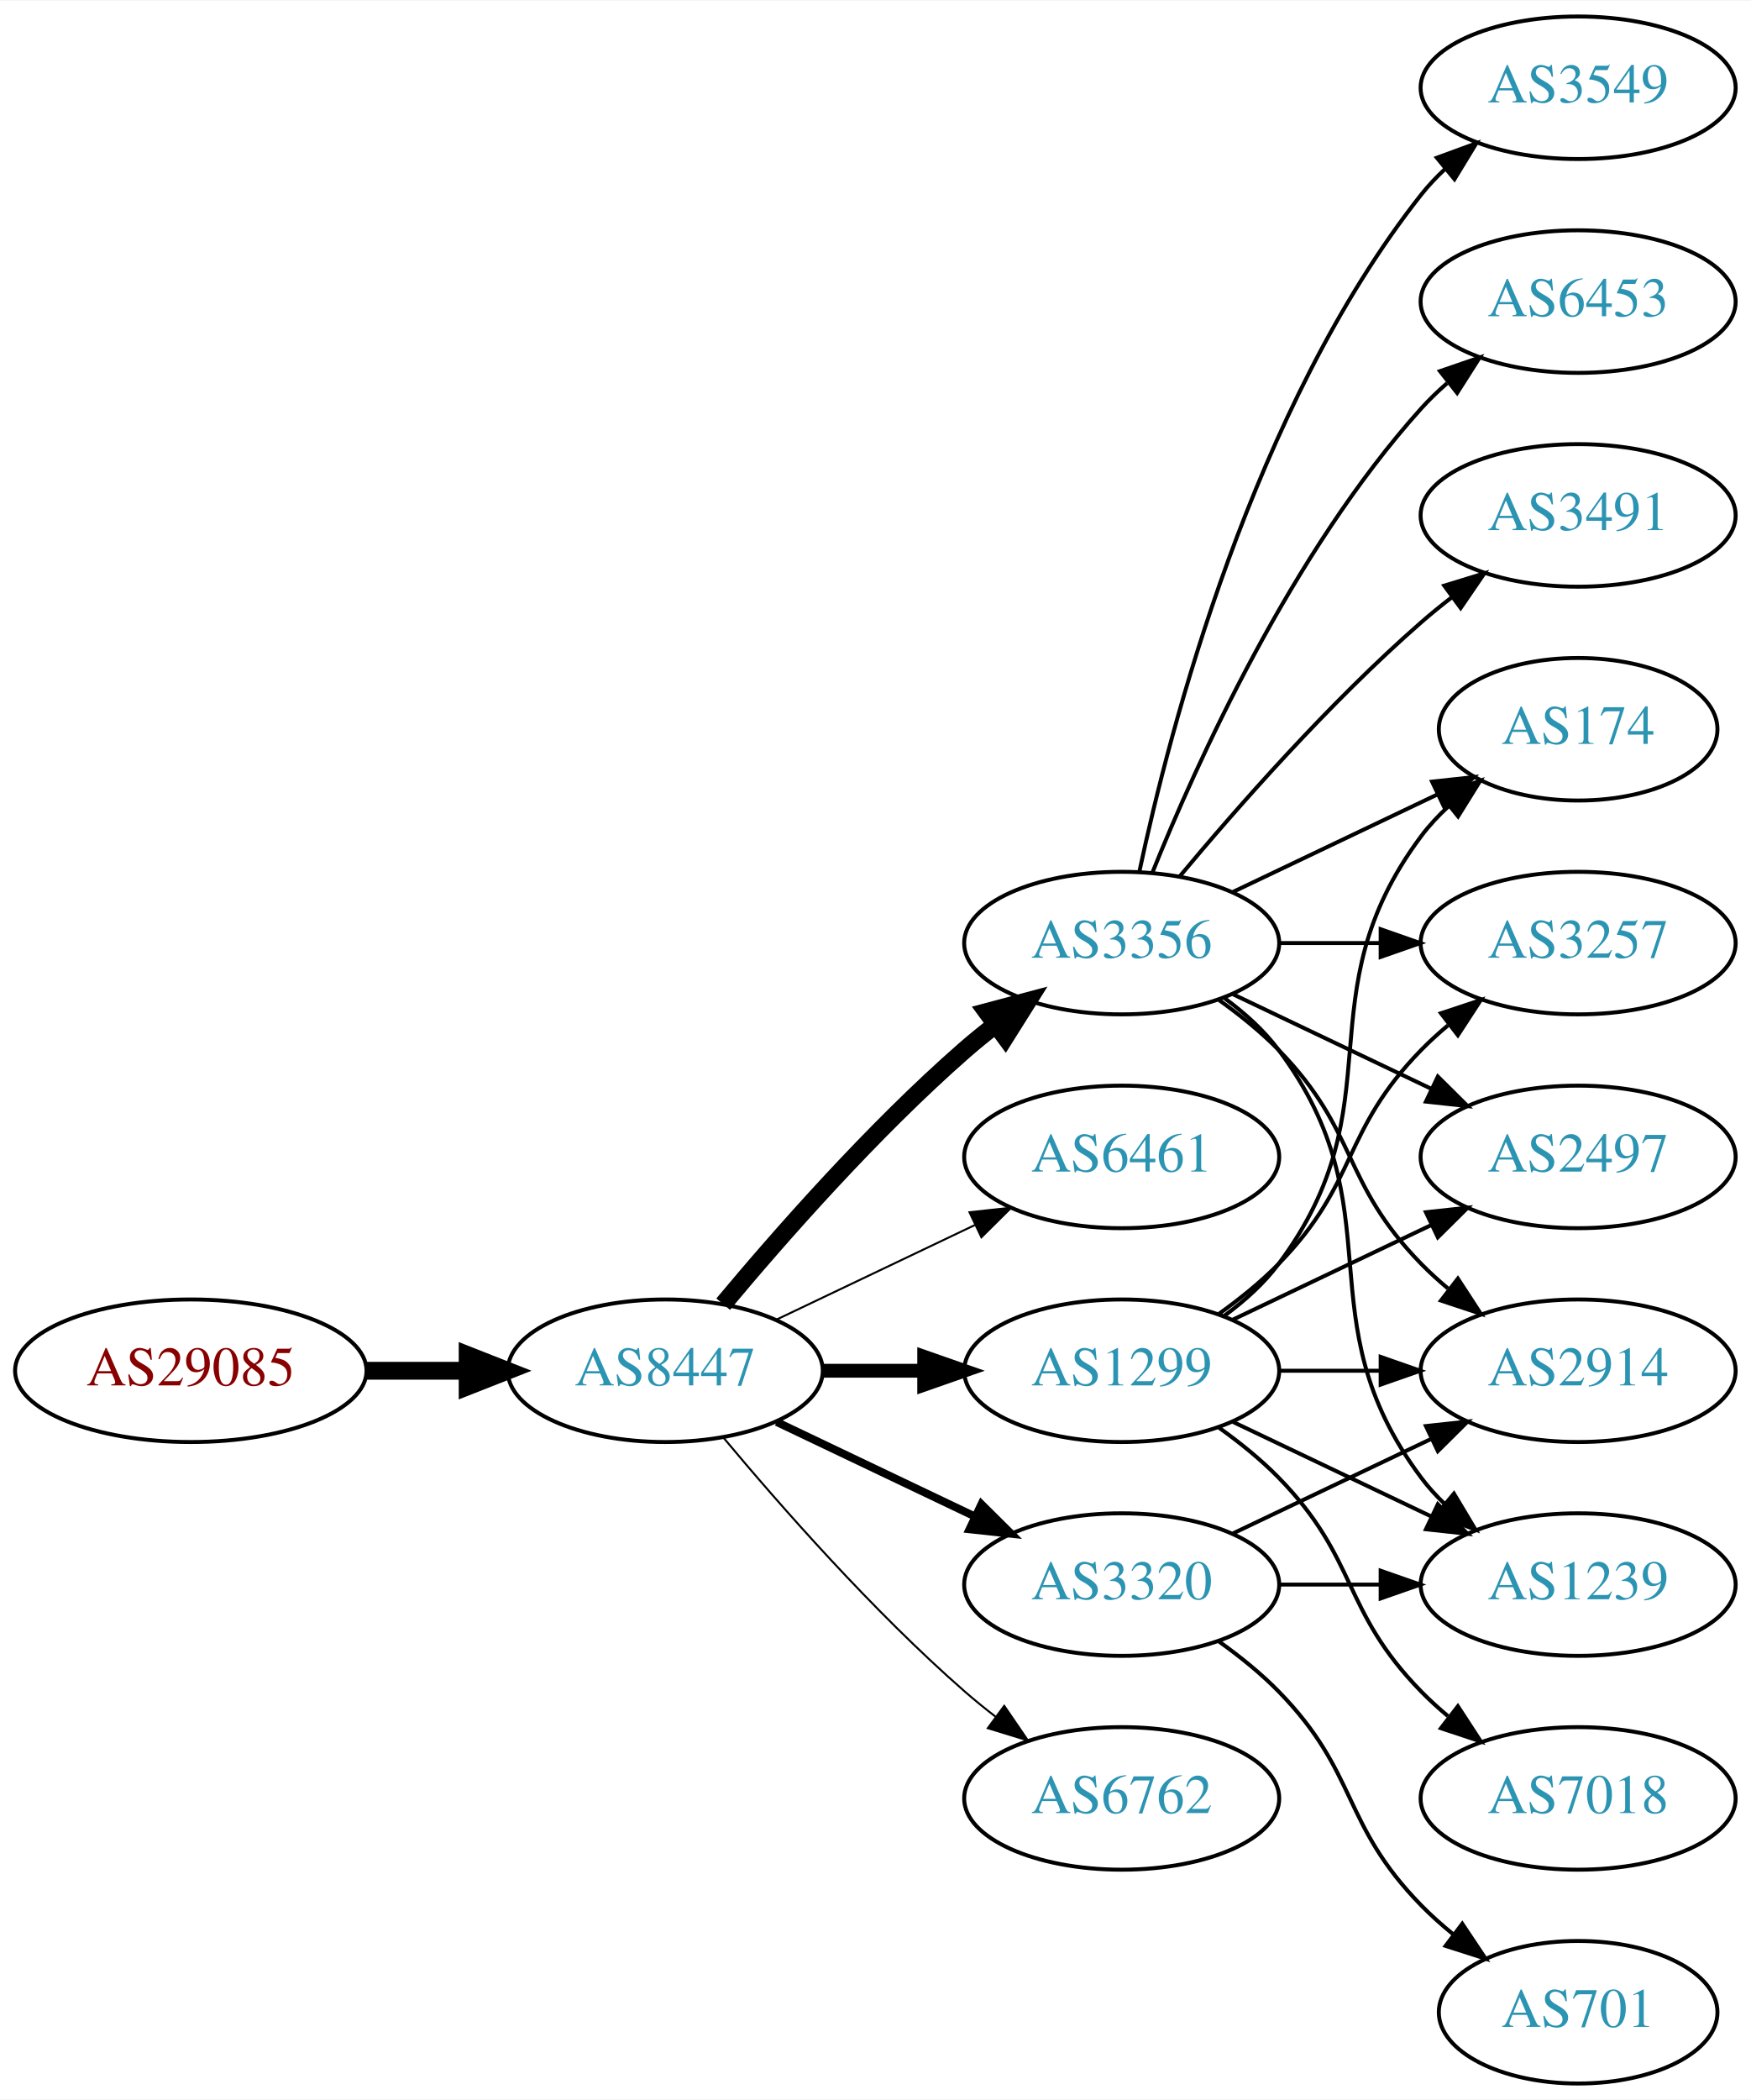
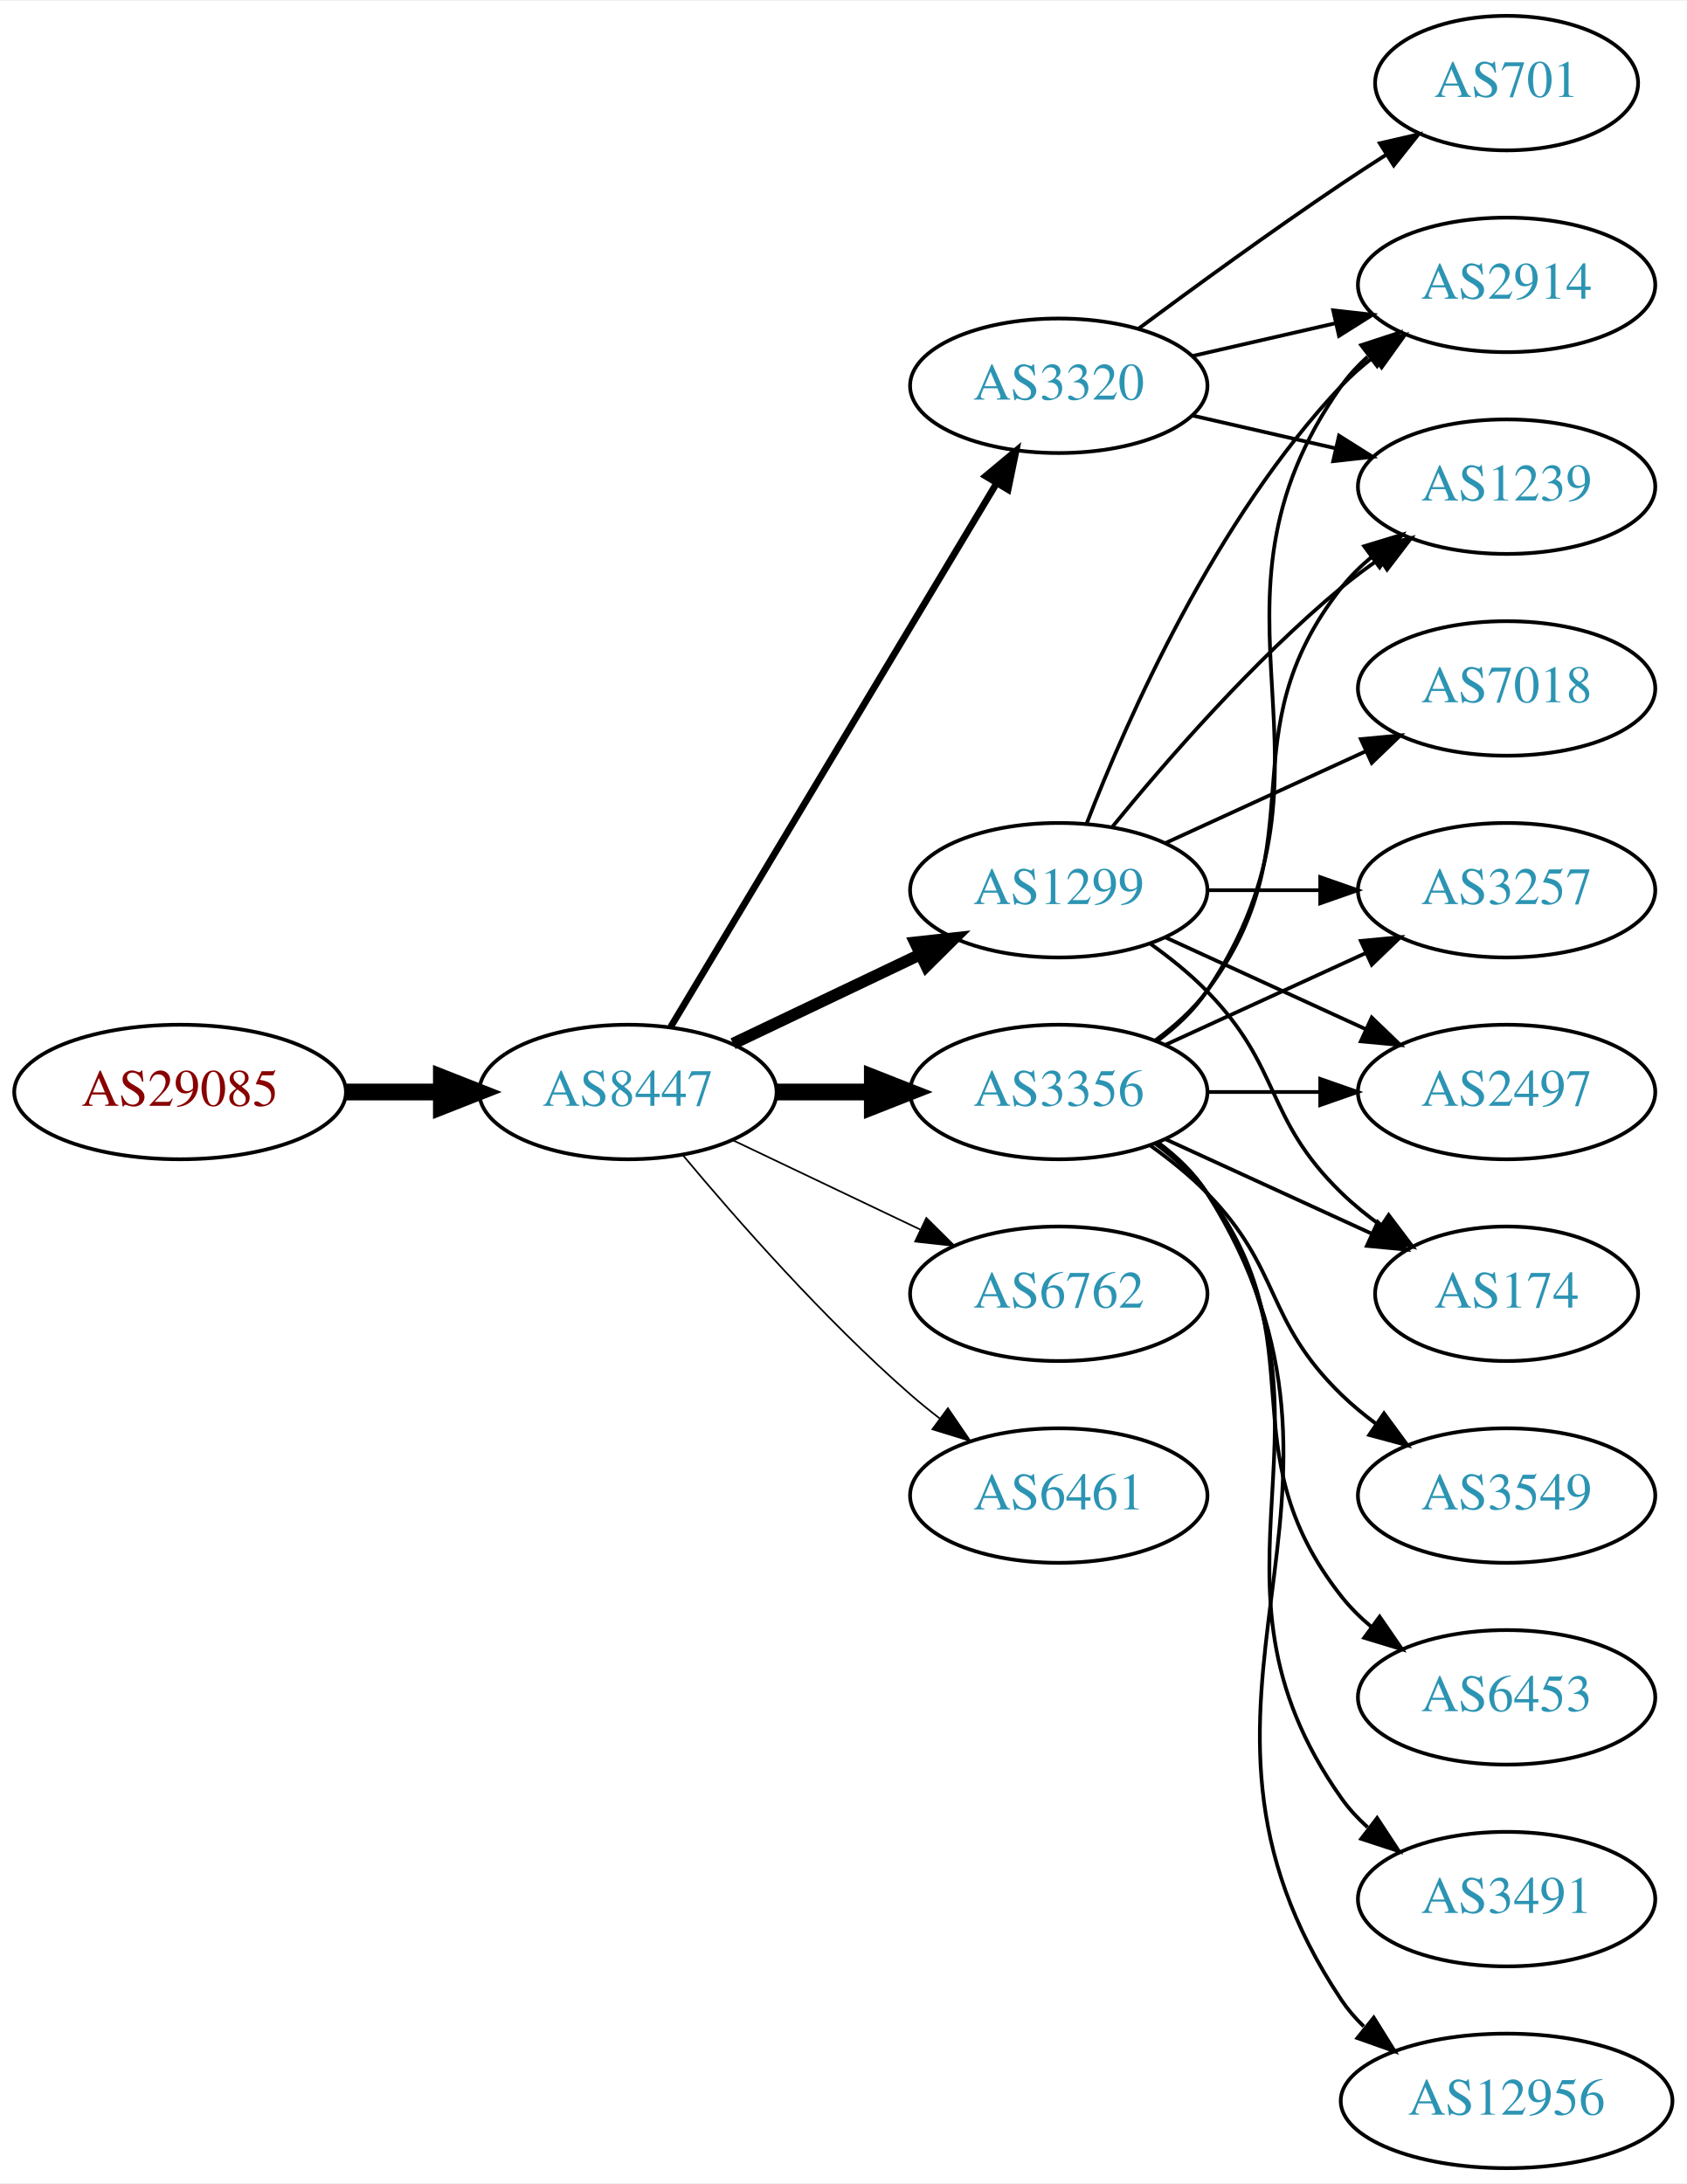
- <svg xmlns="http://www.w3.org/2000/svg" xmlns:xlink="http://www.w3.org/1999/xlink" width="442pt" height="530pt" viewBox="0.00 0.00 442.27 530.00">
-   <g id="graph0" class="graph" transform="scale(1 1) rotate(0) translate(4 526)">
-     <polygon fill="white" stroke="none" points="-4,4 -4,-526 438.271,-526 438.271,4 -4,4" />
+ <svg xmlns="http://www.w3.org/2000/svg" xmlns:xlink="http://www.w3.org/1999/xlink" width="451pt" height="584pt" viewBox="0.00 0.00 451.37 584.00">
+   <g id="graph0" class="graph" transform="scale(1 1) rotate(0) translate(4 580)">
+     <polygon fill="white" stroke="none" points="-4,4 -4,-580 447.37,-580 447.37,4 -4,4" />
    <g id="node1" class="node">
      <g id="a_node1">
        <a xlink:href="/asn/29085" xlink:title="AS29085 ~ PORSCHE-AS [AT]">
-           <ellipse fill="#ffffff" stroke="black" cx="44.196" cy="-180" rx="44.393" ry="18" />
-           <text text-anchor="middle" x="44.196" y="-176.3" font-family="Times,serif" font-size="14.00" fill="#880000">AS29085</text>
+           <ellipse fill="#ffffff" stroke="black" cx="44.196" cy="-288" rx="44.393" ry="18" />
+           <text text-anchor="middle" x="44.196" y="-284.3" font-family="Times,serif" font-size="14.00" fill="#880000">AS29085</text>
        </a>
      </g>
    </g>
    <g id="node2" class="node">
      <g id="a_node2">
        <a xlink:href="/asn/8447" xlink:title="AS8447 ~ A1 Telekom Austria AG [AT]">
-           <ellipse fill="#ffffff" stroke="black" cx="164.039" cy="-180" rx="39.794" ry="18" />
-           <text text-anchor="middle" x="164.039" y="-176.3" font-family="Times,serif" font-size="14.00" fill="#2c94b3">AS8447</text>
+           <ellipse fill="#ffffff" stroke="black" cx="164.039" cy="-288" rx="39.794" ry="18" />
+           <text text-anchor="middle" x="164.039" y="-284.3" font-family="Times,serif" font-size="14.00" fill="#2c94b3">AS8447</text>
        </a>
      </g>
    </g>
    <g id="edge1" class="edge">
-       <path fill="none" stroke="black" stroke-width="4.5" d="M88.407,-180C96.72,-180 105.482,-180 113.965,-180" />
-       <polygon fill="black" stroke="black" stroke-width="4.5" points="114.123,-183.938 124.123,-180 114.123,-176.063 114.123,-183.938" />
+       <path fill="none" stroke="black" stroke-width="4.5" d="M88.407,-288C96.72,-288 105.482,-288 113.965,-288" />
+       <polygon fill="black" stroke="black" stroke-width="4.5" points="114.123,-291.938 124.123,-288 114.123,-284.063 114.123,-291.938" />
    </g>
    <g id="node3" class="node">
      <g id="a_node3">
+         <a xlink:href="/asn/3320" xlink:title="AS3320 ~ DTAG [DE]">
+           <ellipse fill="#ffffff" stroke="black" cx="279.332" cy="-477" rx="39.794" ry="18" />
+           <text text-anchor="middle" x="279.332" y="-473.3" font-family="Times,serif" font-size="14.00" fill="#2c94b3">AS3320</text>
+         </a>
+       </g>
+     </g>
+     <g id="edge2" class="edge">
+       <path fill="none" stroke="black" stroke-width="1.8" d="M175.494,-305.442C195.475,-338.775 239.18,-411.686 262.666,-450.866" />
+       <polygon fill="black" stroke="black" stroke-width="1.8" points="259.758,-452.823 267.902,-459.6 265.762,-449.224 259.758,-452.823" />
+     </g>
+     <g id="node4" class="node">
+       <g id="a_node4">
+         <a xlink:href="/asn/1299" xlink:title="AS1299 ~ Telia Carrier [EU]">
+           <ellipse fill="#ffffff" stroke="black" cx="279.332" cy="-342" rx="39.794" ry="18" />
+           <text text-anchor="middle" x="279.332" y="-338.3" font-family="Times,serif" font-size="14.00" fill="#2c94b3">AS1299</text>
+         </a>
+       </g>
+     </g>
+     <g id="edge3" class="edge">
+       <path fill="none" stroke="black" stroke-width="3.15" d="M192.175,-300.934C207.169,-308.081 225.99,-317.052 242.213,-324.785" />
+       <polygon fill="black" stroke="black" stroke-width="3.15" points="240.884,-328.028 251.417,-329.171 243.895,-321.709 240.884,-328.028" />
+     </g>
+     <g id="node5" class="node">
+       <g id="a_node5">
        <a xlink:href="/asn/3356" xlink:title="AS3356 ~ Level 3 Parent, LLC [US]">
          <ellipse fill="#ffffff" stroke="black" cx="279.332" cy="-288" rx="39.794" ry="18" />
          <text text-anchor="middle" x="279.332" y="-284.3" font-family="Times,serif" font-size="14.00" fill="#2c94b3">AS3356</text>
        </a>
      </g>
    </g>
-     <g id="edge2" class="edge">
-       <path fill="none" stroke="black" stroke-width="4.5" d="M178.669,-196.817C192.951,-213.929 216.498,-240.745 239.685,-261 242.151,-263.154 244.789,-265.294 247.487,-267.372" />
-       <polygon fill="black" stroke="black" stroke-width="4.5" points="245.252,-270.616 255.641,-273.37 249.919,-264.273 245.252,-270.616" />
-     </g>
-     <g id="node4" class="node">
-       <g id="a_node4">
-         <a xlink:href="/asn/6461" xlink:title="AS6461 ~ Zayo Bandwidth [US]">
-           <ellipse fill="#ffffff" stroke="black" cx="279.332" cy="-234" rx="39.794" ry="18" />
-           <text text-anchor="middle" x="279.332" y="-230.3" font-family="Times,serif" font-size="14.00" fill="#2c94b3">AS6461</text>
-         </a>
-       </g>
-     </g>
-     <g id="edge3" class="edge">
-       <path fill="none" stroke="black" stroke-width="0.5" d="M192.175,-192.934C207.169,-200.081 225.99,-209.052 242.213,-216.785" />
-       <polygon fill="black" stroke="black" stroke-width="0.5" points="240.884,-220.028 251.417,-221.171 243.895,-213.709 240.884,-220.028" />
-     </g>
-     <g id="node5" class="node">
-       <g id="a_node5">
-         <a xlink:href="/asn/3320" xlink:title="AS3320 ~ DTAG [DE]">
-           <ellipse fill="#ffffff" stroke="black" cx="279.332" cy="-126" rx="39.794" ry="18" />
-           <text text-anchor="middle" x="279.332" y="-122.3" font-family="Times,serif" font-size="14.00" fill="#2c94b3">AS3320</text>
-         </a>
-       </g>
-     </g>
    <g id="edge4" class="edge">
-       <path fill="none" stroke="black" stroke-width="2" d="M192.175,-167.066C207.169,-159.919 225.99,-150.948 242.213,-143.215" />
-       <polygon fill="black" stroke="black" stroke-width="2" points="243.895,-146.291 251.417,-138.829 240.884,-139.972 243.895,-146.291" />
+       <path fill="none" stroke="black" stroke-width="4.5" d="M203.711,-288C211.914,-288 220.678,-288 229.21,-288" />
+       <polygon fill="black" stroke="black" stroke-width="4.5" points="229.449,-291.938 239.449,-288 229.449,-284.063 229.449,-291.938" />
    </g>
    <g id="node6" class="node">
      <g id="a_node6">
-         <a xlink:href="/asn/1299" xlink:title="AS1299 ~ Telia Carrier [EU]">
-           <ellipse fill="#ffffff" stroke="black" cx="279.332" cy="-180" rx="39.794" ry="18" />
-           <text text-anchor="middle" x="279.332" y="-176.3" font-family="Times,serif" font-size="14.00" fill="#2c94b3">AS1299</text>
+         <a xlink:href="/asn/6762" xlink:title="AS6762 ~ TELECOM ITALIA SPARKLE S.p.A. [IT]">
+           <ellipse fill="#ffffff" stroke="black" cx="279.332" cy="-234" rx="39.794" ry="18" />
+           <text text-anchor="middle" x="279.332" y="-230.3" font-family="Times,serif" font-size="14.00" fill="#2c94b3">AS6762</text>
        </a>
      </g>
    </g>
    <g id="edge5" class="edge">
-       <path fill="none" stroke="black" stroke-width="3.5" d="M203.711,-180C211.914,-180 220.678,-180 229.21,-180" />
-       <polygon fill="black" stroke="black" stroke-width="3.5" points="229.449,-183.5 239.449,-180 229.449,-176.5 229.449,-183.5" />
+       <path fill="none" stroke="black" stroke-width="0.45" d="M192.175,-275.066C207.169,-267.919 225.99,-258.948 242.213,-251.215" />
+       <polygon fill="black" stroke="black" stroke-width="0.45" points="243.895,-254.291 251.417,-246.829 240.884,-247.972 243.895,-254.291" />
    </g>
    <g id="node7" class="node">
      <g id="a_node7">
-         <a xlink:href="/asn/6762" xlink:title="AS6762 ~ TELECOM ITALIA SPARKLE S.p.A. [IT]">
-           <ellipse fill="#ffffff" stroke="black" cx="279.332" cy="-72" rx="39.794" ry="18" />
-           <text text-anchor="middle" x="279.332" y="-68.3" font-family="Times,serif" font-size="14.00" fill="#2c94b3">AS6762</text>
+         <a xlink:href="/asn/6461" xlink:title="AS6461 ~ Zayo Bandwidth [US]">
+           <ellipse fill="#ffffff" stroke="black" cx="279.332" cy="-180" rx="39.794" ry="18" />
+           <text text-anchor="middle" x="279.332" y="-176.3" font-family="Times,serif" font-size="14.00" fill="#2c94b3">AS6461</text>
        </a>
      </g>
    </g>
    <g id="edge6" class="edge">
-       <path fill="none" stroke="black" stroke-width="0.5" d="M178.669,-163.183C192.951,-146.071 216.498,-119.255 239.685,-99 242.151,-96.846 244.789,-94.706 247.487,-92.628" />
-       <polygon fill="black" stroke="black" stroke-width="0.5" points="249.66,-95.375 255.641,-86.63 245.512,-89.736 249.66,-95.375" />
+       <path fill="none" stroke="black" stroke-width="0.45" d="M178.669,-271.183C192.951,-254.071 216.498,-227.255 239.685,-207 242.151,-204.846 244.789,-202.706 247.487,-200.628" />
+       <polygon fill="black" stroke="black" stroke-width="0.45" points="249.66,-203.375 255.641,-194.63 245.512,-197.736 249.66,-203.375" />
    </g>
    <g id="node8" class="node">
      <g id="a_node8">
-         <a xlink:href="/asn/3549" xlink:title="AS3549 ~ Level 3 Parent, LLC [US]">
-           <ellipse fill="#ffffff" stroke="black" cx="394.625" cy="-504" rx="39.794" ry="18" />
-           <text text-anchor="middle" x="394.625" y="-500.3" font-family="Times,serif" font-size="14.00" fill="#2c94b3">AS3549</text>
+         <a xlink:href="/asn/2914" xlink:title="AS2914 ~ NTT America, Inc. [US]">
+           <ellipse fill="#ffffff" stroke="black" cx="399.174" cy="-504" rx="39.794" ry="18" />
+           <text text-anchor="middle" x="399.174" y="-500.3" font-family="Times,serif" font-size="14.00" fill="#2c94b3">AS2914</text>
        </a>
      </g>
    </g>
    <g id="edge7" class="edge">
-       <path fill="none" stroke="black" d="M283.822,-306.16C291.453,-342.03 312.445,-423.155 354.978,-477 356.785,-479.288 358.838,-481.462 361.033,-483.51" />
-       <polygon fill="black" stroke="black" points="358.944,-486.323 368.893,-489.966 363.387,-480.914 358.944,-486.323" />
+       <path fill="none" stroke="black" d="M315.051,-484.955C327.051,-487.704 340.672,-490.825 353.364,-493.733" />
+       <polygon fill="black" stroke="black" points="352.767,-497.187 363.296,-496.009 354.33,-490.364 352.767,-497.187" />
    </g>
    <g id="node9" class="node">
      <g id="a_node9">
-         <a xlink:href="/asn/174" xlink:title="AS174 ~ Cogent Communications [US]">
-           <ellipse fill="#ffffff" stroke="black" cx="394.625" cy="-342" rx="35.194" ry="18" />
-           <text text-anchor="middle" x="394.625" y="-338.3" font-family="Times,serif" font-size="14.00" fill="#2c94b3">AS174</text>
+         <a xlink:href="/asn/701" xlink:title="AS701 ~ UUNET [US]">
+           <ellipse fill="#ffffff" stroke="black" cx="399.174" cy="-558" rx="35.194" ry="18" />
+           <text text-anchor="middle" x="399.174" y="-554.3" font-family="Times,serif" font-size="14.00" fill="#2c94b3">AS701</text>
        </a>
      </g>
    </g>
    <g id="edge8" class="edge">
-       <path fill="none" stroke="black" d="M307.468,-300.934C322.9,-308.29 342.385,-317.577 358.92,-325.459" />
-       <polygon fill="black" stroke="black" points="357.729,-328.768 368.262,-329.911 360.741,-322.449 357.729,-328.768" />
+       <path fill="none" stroke="black" d="M300.662,-492.277C315.524,-503.304 336.269,-518.407 354.978,-531 358.795,-533.569 362.845,-536.21 366.876,-538.786" />
+       <polygon fill="black" stroke="black" points="365.245,-541.895 375.57,-544.271 368.98,-535.975 365.245,-541.895" />
    </g>
    <g id="node10" class="node">
      <g id="a_node10">
-         <a xlink:href="/asn/3257" xlink:title="AS3257 ~ GTT [DE]">
-           <ellipse fill="#ffffff" stroke="black" cx="394.625" cy="-288" rx="39.794" ry="18" />
-           <text text-anchor="middle" x="394.625" y="-284.3" font-family="Times,serif" font-size="14.00" fill="#2c94b3">AS3257</text>
+         <a xlink:href="/asn/1239" xlink:title="AS1239 ~ Sprint [US]">
+           <ellipse fill="#ffffff" stroke="black" cx="399.174" cy="-450" rx="39.794" ry="18" />
+           <text text-anchor="middle" x="399.174" y="-446.3" font-family="Times,serif" font-size="14.00" fill="#2c94b3">AS1239</text>
        </a>
      </g>
    </g>
    <g id="edge9" class="edge">
-       <path fill="none" stroke="black" d="M319.004,-288C327.207,-288 335.971,-288 344.503,-288" />
-       <polygon fill="black" stroke="black" points="344.742,-291.5 354.742,-288 344.742,-284.5 344.742,-291.5" />
+       <path fill="none" stroke="black" d="M315.051,-469.045C327.051,-466.296 340.672,-463.175 353.364,-460.267" />
+       <polygon fill="black" stroke="black" points="354.33,-463.636 363.296,-457.991 352.767,-456.813 354.33,-463.636" />
+     </g>
+     <g id="edge20" class="edge">
+       <path fill="none" stroke="black" d="M286.855,-359.994C297.605,-387.728 321.262,-441.429 354.978,-477 357.564,-479.728 360.481,-482.294 363.55,-484.677" />
+       <polygon fill="black" stroke="black" points="361.704,-487.658 371.898,-490.543 365.728,-481.93 361.704,-487.658" />
+     </g>
+     <g id="edge24" class="edge">
+       <path fill="none" stroke="black" d="M293.751,-359.065C307.865,-376.375 331.28,-403.345 354.978,-423 358.194,-425.668 361.695,-428.27 365.265,-430.741" />
+       <polygon fill="black" stroke="black" points="363.343,-433.666 373.622,-436.236 367.189,-427.817 363.343,-433.666" />
    </g>
    <g id="node11" class="node">
      <g id="a_node11">
-         <a xlink:href="/asn/2914" xlink:title="AS2914 ~ NTT America, Inc. [US]">
-           <ellipse fill="#ffffff" stroke="black" cx="394.625" cy="-180" rx="39.794" ry="18" />
-           <text text-anchor="middle" x="394.625" y="-176.3" font-family="Times,serif" font-size="14.00" fill="#2c94b3">AS2914</text>
-         </a>
-       </g>
-     </g>
-     <g id="edge10" class="edge">
-       <path fill="none" stroke="black" d="M303.926,-273.611C309.182,-269.852 314.513,-265.563 318.978,-261 339.151,-240.383 334.806,-227.617 354.978,-207 357.071,-204.861 359.354,-202.782 361.731,-200.79" />
-       <polygon fill="black" stroke="black" points="364.249,-203.268 370.031,-194.389 359.974,-197.725 364.249,-203.268" />
+         <a xlink:href="/asn/3257" xlink:title="AS3257 ~ GTT [DE]">
+           <ellipse fill="#ffffff" stroke="black" cx="399.174" cy="-342" rx="39.794" ry="18" />
+           <text text-anchor="middle" x="399.174" y="-338.3" font-family="Times,serif" font-size="14.00" fill="#2c94b3">AS3257</text>
+         </a>
+       </g>
+     </g>
+     <g id="edge22" class="edge">
+       <path fill="none" stroke="black" d="M319.244,-342C328.798,-342 339.147,-342 349.11,-342" />
+       <polygon fill="black" stroke="black" points="349.302,-345.5 359.302,-342 349.302,-338.5 349.302,-345.5" />
    </g>
    <g id="node12" class="node">
      <g id="a_node12">
        <a xlink:href="/asn/2497" xlink:title="AS2497 ~ Internet Initiative Japan Inc. [JP]">
-           <ellipse fill="#ffffff" stroke="black" cx="394.625" cy="-234" rx="39.794" ry="18" />
-           <text text-anchor="middle" x="394.625" y="-230.3" font-family="Times,serif" font-size="14.00" fill="#2c94b3">AS2497</text>
-         </a>
-       </g>
+           <ellipse fill="#ffffff" stroke="black" cx="399.174" cy="-288" rx="39.794" ry="18" />
+           <text text-anchor="middle" x="399.174" y="-284.3" font-family="Times,serif" font-size="14.00" fill="#2c94b3">AS2497</text>
+         </a>
+       </g>
+     </g>
+     <g id="edge21" class="edge">
+       <path fill="none" stroke="black" d="M307.96,-329.339C323.917,-322.027 344.188,-312.739 361.471,-304.819" />
+       <polygon fill="black" stroke="black" points="363.085,-307.929 370.718,-300.581 360.169,-301.565 363.085,-307.929" />
+     </g>
+     <g id="node17" class="node">
+       <g id="a_node17">
+         <a xlink:href="/asn/174" xlink:title="AS174 ~ Cogent Communications [US]">
+           <ellipse fill="#ffffff" stroke="black" cx="399.174" cy="-234" rx="35.194" ry="18" />
+           <text text-anchor="middle" x="399.174" y="-230.3" font-family="Times,serif" font-size="14.00" fill="#2c94b3">AS174</text>
+         </a>
+       </g>
+     </g>
+     <g id="edge23" class="edge">
+       <path fill="none" stroke="black" d="M303.926,-327.611C309.182,-323.852 314.513,-319.563 318.978,-315 339.151,-294.383 334.285,-281.094 354.978,-261 358.206,-257.866 361.857,-254.911 365.635,-252.188" />
+       <polygon fill="black" stroke="black" points="367.614,-255.075 373.995,-246.617 363.732,-249.25 367.614,-255.075" />
+     </g>
+     <g id="node18" class="node">
+       <g id="a_node18">
+         <a xlink:href="/asn/7018" xlink:title="AS7018 ~ AT&amp;T Services, Inc. [US]">
+           <ellipse fill="#ffffff" stroke="black" cx="399.174" cy="-396" rx="39.794" ry="18" />
+           <text text-anchor="middle" x="399.174" y="-392.3" font-family="Times,serif" font-size="14.00" fill="#2c94b3">AS7018</text>
+         </a>
+       </g>
+     </g>
+     <g id="edge19" class="edge">
+       <path fill="none" stroke="black" d="M307.96,-354.661C323.917,-361.973 344.188,-371.261 361.471,-379.181" />
+       <polygon fill="black" stroke="black" points="360.169,-382.435 370.718,-383.419 363.085,-376.071 360.169,-382.435" />
+     </g>
+     <g id="edge10" class="edge">
+       <path fill="none" stroke="black" d="M305.651,-301.607C310.707,-305.351 315.518,-309.831 318.978,-315 360.003,-376.294 312.399,-416.775 354.978,-477 356.969,-479.816 359.356,-482.401 361.972,-484.76" />
+       <polygon fill="black" stroke="black" points="360.271,-487.865 370.34,-491.162 364.525,-482.306 360.271,-487.865" />
+     </g>
+     <g id="edge17" class="edge">
+       <path fill="none" stroke="black" d="M305.262,-301.882C310.338,-305.611 315.256,-310.016 318.978,-315 349.249,-355.542 323.679,-383.246 354.978,-423 357.303,-425.953 360.047,-428.67 363.006,-431.147" />
+       <polygon fill="black" stroke="black" points="361.065,-434.064 371.203,-437.145 365.199,-428.415 361.065,-434.064" />
    </g>
    <g id="edge11" class="edge">
-       <path fill="none" stroke="black" d="M307.468,-275.066C322.462,-267.919 341.283,-258.948 357.506,-251.215" />
-       <polygon fill="black" stroke="black" points="359.188,-254.291 366.71,-246.829 356.177,-247.972 359.188,-254.291" />
+       <path fill="none" stroke="black" d="M307.96,-300.661C323.917,-307.973 344.188,-317.261 361.471,-325.181" />
+       <polygon fill="black" stroke="black" points="360.169,-328.435 370.718,-329.419 363.085,-322.071 360.169,-328.435" />
+     </g>
+     <g id="edge12" class="edge">
+       <path fill="none" stroke="black" d="M319.244,-288C328.798,-288 339.147,-288 349.11,-288" />
+       <polygon fill="black" stroke="black" points="349.302,-291.5 359.302,-288 349.302,-284.5 349.302,-291.5" />
    </g>
    <g id="node13" class="node">
      <g id="a_node13">
-         <a xlink:href="/asn/1239" xlink:title="AS1239 ~ Sprint [US]">
-           <ellipse fill="#ffffff" stroke="black" cx="394.625" cy="-126" rx="39.794" ry="18" />
-           <text text-anchor="middle" x="394.625" y="-122.3" font-family="Times,serif" font-size="14.00" fill="#2c94b3">AS1239</text>
-         </a>
-       </g>
-     </g>
-     <g id="edge12" class="edge">
-       <path fill="none" stroke="black" d="M305.262,-274.118C310.338,-270.389 315.256,-265.984 318.978,-261 349.249,-220.458 324.707,-193.542 354.978,-153 356.723,-150.664 358.73,-148.455 360.893,-146.383" />
-       <polygon fill="black" stroke="black" points="363.253,-148.973 368.694,-139.882 358.771,-143.595 363.253,-148.973" />
+         <a xlink:href="/asn/6453" xlink:title="AS6453 ~ TATA COMMUNICATIONS (AMERICA) INC [US]">
+           <ellipse fill="#ffffff" stroke="black" cx="399.174" cy="-126" rx="39.794" ry="18" />
+           <text text-anchor="middle" x="399.174" y="-122.3" font-family="Times,serif" font-size="14.00" fill="#2c94b3">AS6453</text>
+         </a>
+       </g>
+     </g>
+     <g id="edge13" class="edge">
+       <path fill="none" stroke="black" d="M305.262,-274.118C310.338,-270.389 315.256,-265.984 318.978,-261 349.249,-220.458 323.679,-192.754 354.978,-153 357.303,-150.047 360.047,-147.33 363.006,-144.853" />
+       <polygon fill="black" stroke="black" points="365.199,-147.585 371.203,-138.855 361.065,-141.936 365.199,-147.585" />
    </g>
    <g id="node14" class="node">
      <g id="a_node14">
-         <a xlink:href="/asn/6453" xlink:title="AS6453 ~ TATA COMMUNICATIONS (AMERICA) INC [US]">
-           <ellipse fill="#ffffff" stroke="black" cx="394.625" cy="-450" rx="39.794" ry="18" />
-           <text text-anchor="middle" x="394.625" y="-446.3" font-family="Times,serif" font-size="14.00" fill="#2c94b3">AS6453</text>
-         </a>
-       </g>
-     </g>
-     <g id="edge13" class="edge">
-       <path fill="none" stroke="black" d="M287.079,-305.787C298.13,-333.243 322.184,-386.578 354.978,-423 356.98,-425.224 359.199,-427.363 361.532,-429.397" />
-       <polygon fill="black" stroke="black" points="359.73,-432.433 369.751,-435.873 364.062,-426.935 359.73,-432.433" />
+         <a xlink:href="/asn/3491" xlink:title="AS3491 ~ PCCW Global, Inc. [US]">
+           <ellipse fill="#ffffff" stroke="black" cx="399.174" cy="-72" rx="39.794" ry="18" />
+           <text text-anchor="middle" x="399.174" y="-68.3" font-family="Times,serif" font-size="14.00" fill="#2c94b3">AS3491</text>
+         </a>
+       </g>
+     </g>
+     <g id="edge14" class="edge">
+       <path fill="none" stroke="black" d="M305.651,-274.393C310.707,-270.649 315.518,-266.169 318.978,-261 360.003,-199.706 312.399,-159.225 354.978,-99 356.969,-96.184 359.356,-93.599 361.972,-91.24" />
+       <polygon fill="black" stroke="black" points="364.525,-93.694 370.34,-84.838 360.271,-88.135 364.525,-93.694" />
    </g>
    <g id="node15" class="node">
      <g id="a_node15">
-         <a xlink:href="/asn/3491" xlink:title="AS3491 ~ PCCW Global, Inc. [US]">
-           <ellipse fill="#ffffff" stroke="black" cx="394.625" cy="-396" rx="39.794" ry="18" />
-           <text text-anchor="middle" x="394.625" y="-392.3" font-family="Times,serif" font-size="14.00" fill="#2c94b3">AS3491</text>
-         </a>
-       </g>
-     </g>
-     <g id="edge14" class="edge">
-       <path fill="none" stroke="black" d="M293.962,-304.817C308.244,-321.929 331.791,-348.745 354.978,-369 357.444,-371.154 360.082,-373.294 362.78,-375.372" />
-       <polygon fill="black" stroke="black" points="360.805,-378.264 370.934,-381.37 364.953,-372.625 360.805,-378.264" />
-     </g>
-     <g id="edge23" class="edge">
-       <path fill="none" stroke="black" d="M307.468,-138.934C322.462,-146.081 341.283,-155.052 357.506,-162.785" />
-       <polygon fill="black" stroke="black" points="356.177,-166.028 366.71,-167.171 359.188,-159.709 356.177,-166.028" />
-     </g>
-     <g id="edge22" class="edge">
-       <path fill="none" stroke="black" d="M319.004,-126C327.207,-126 335.971,-126 344.503,-126" />
-       <polygon fill="black" stroke="black" points="344.742,-129.5 354.742,-126 344.742,-122.5 344.742,-129.5" />
-     </g>
-     <g id="node17" class="node">
-       <g id="a_node17">
-         <a xlink:href="/asn/701" xlink:title="AS701 ~ UUNET [US]">
-           <ellipse fill="#ffffff" stroke="black" cx="394.625" cy="-18" rx="35.194" ry="18" />
-           <text text-anchor="middle" x="394.625" y="-14.3" font-family="Times,serif" font-size="14.00" fill="#2c94b3">AS701</text>
-         </a>
-       </g>
-     </g>
-     <g id="edge21" class="edge">
-       <path fill="none" stroke="black" d="M303.926,-111.611C309.182,-107.852 314.513,-103.563 318.978,-99 339.151,-78.383 334.806,-65.617 354.978,-45 357.457,-42.466 360.204,-40.017 363.056,-37.696" />
-       <polygon fill="black" stroke="black" points="365.359,-40.343 371.242,-31.532 361.148,-34.752 365.359,-40.343" />
-     </g>
-     <g id="edge18" class="edge">
-       <path fill="none" stroke="black" d="M305.262,-193.882C310.338,-197.611 315.256,-202.016 318.978,-207 349.249,-247.542 324.707,-274.458 354.978,-315 356.986,-317.689 359.342,-320.209 361.883,-322.546" />
-       <polygon fill="black" stroke="black" points="359.912,-325.452 369.898,-328.989 364.297,-319.996 359.912,-325.452" />
+         <a xlink:href="/asn/12956" xlink:title="AS12956 ~ TELXIUS [ES]">
+           <ellipse fill="#ffffff" stroke="black" cx="399.174" cy="-18" rx="44.393" ry="18" />
+           <text text-anchor="middle" x="399.174" y="-14.3" font-family="Times,serif" font-size="14.00" fill="#2c94b3">AS12956</text>
+         </a>
+       </g>
    </g>
    <g id="edge15" class="edge">
-       <path fill="none" stroke="black" d="M303.926,-194.389C309.182,-198.148 314.513,-202.437 318.978,-207 339.151,-227.617 334.806,-240.383 354.978,-261 357.071,-263.139 359.354,-265.218 361.731,-267.21" />
-       <polygon fill="black" stroke="black" points="359.974,-270.275 370.031,-273.611 364.249,-264.732 359.974,-270.275" />
-     </g>
-     <g id="edge20" class="edge">
-       <path fill="none" stroke="black" d="M319.004,-180C327.207,-180 335.971,-180 344.503,-180" />
-       <polygon fill="black" stroke="black" points="344.742,-183.5 354.742,-180 344.742,-176.5 344.742,-183.5" />
-     </g>
-     <g id="edge17" class="edge">
-       <path fill="none" stroke="black" d="M307.468,-192.934C322.462,-200.081 341.283,-209.052 357.506,-216.785" />
-       <polygon fill="black" stroke="black" points="356.177,-220.028 366.71,-221.171 359.188,-213.709 356.177,-220.028" />
-     </g>
-     <g id="edge19" class="edge">
-       <path fill="none" stroke="black" d="M307.468,-167.066C322.462,-159.919 341.283,-150.948 357.506,-143.215" />
-       <polygon fill="black" stroke="black" points="359.188,-146.291 366.71,-138.829 356.177,-139.972 359.188,-146.291" />
+       <path fill="none" stroke="black" d="M305.858,-274.528C310.903,-270.777 315.658,-266.26 318.978,-261 370.928,-178.7 300.94,-125.944 354.978,-45 356.681,-42.449 358.716,-40.093 360.961,-37.927" />
+       <polygon fill="black" stroke="black" points="363.626,-40.275 369.229,-31.283 359.242,-34.819 363.626,-40.275" />
    </g>
    <g id="node16" class="node">
      <g id="a_node16">
-         <a xlink:href="/asn/7018" xlink:title="AS7018 ~ AT&amp;T Services, Inc. [US]">
-           <ellipse fill="#ffffff" stroke="black" cx="394.625" cy="-72" rx="39.794" ry="18" />
-           <text text-anchor="middle" x="394.625" y="-68.3" font-family="Times,serif" font-size="14.00" fill="#2c94b3">AS7018</text>
+         <a xlink:href="/asn/3549" xlink:title="AS3549 ~ Level 3 Parent, LLC [US]">
+           <ellipse fill="#ffffff" stroke="black" cx="399.174" cy="-180" rx="39.794" ry="18" />
+           <text text-anchor="middle" x="399.174" y="-176.3" font-family="Times,serif" font-size="14.00" fill="#2c94b3">AS3549</text>
        </a>
      </g>
    </g>
    <g id="edge16" class="edge">
-       <path fill="none" stroke="black" d="M303.926,-165.611C309.182,-161.852 314.513,-157.563 318.978,-153 339.151,-132.383 334.806,-119.617 354.978,-99 357.071,-96.861 359.354,-94.782 361.731,-92.79" />
-       <polygon fill="black" stroke="black" points="364.249,-95.268 370.031,-86.389 359.974,-89.725 364.249,-95.268" />
+       <path fill="none" stroke="black" d="M303.926,-273.611C309.182,-269.852 314.513,-265.563 318.978,-261 339.151,-240.383 334.285,-227.094 354.978,-207 357.823,-204.237 360.997,-201.614 364.297,-199.166" />
+       <polygon fill="black" stroke="black" points="366.363,-201.994 372.645,-193.462 362.414,-196.214 366.363,-201.994" />
+     </g>
+     <g id="edge18" class="edge">
+       <path fill="none" stroke="black" d="M307.96,-275.339C324.377,-267.817 345.358,-258.202 362.955,-250.139" />
+       <polygon fill="black" stroke="black" points="364.7,-253.189 372.332,-245.842 361.783,-246.826 364.7,-253.189" />
    </g>
  </g>
</svg>
